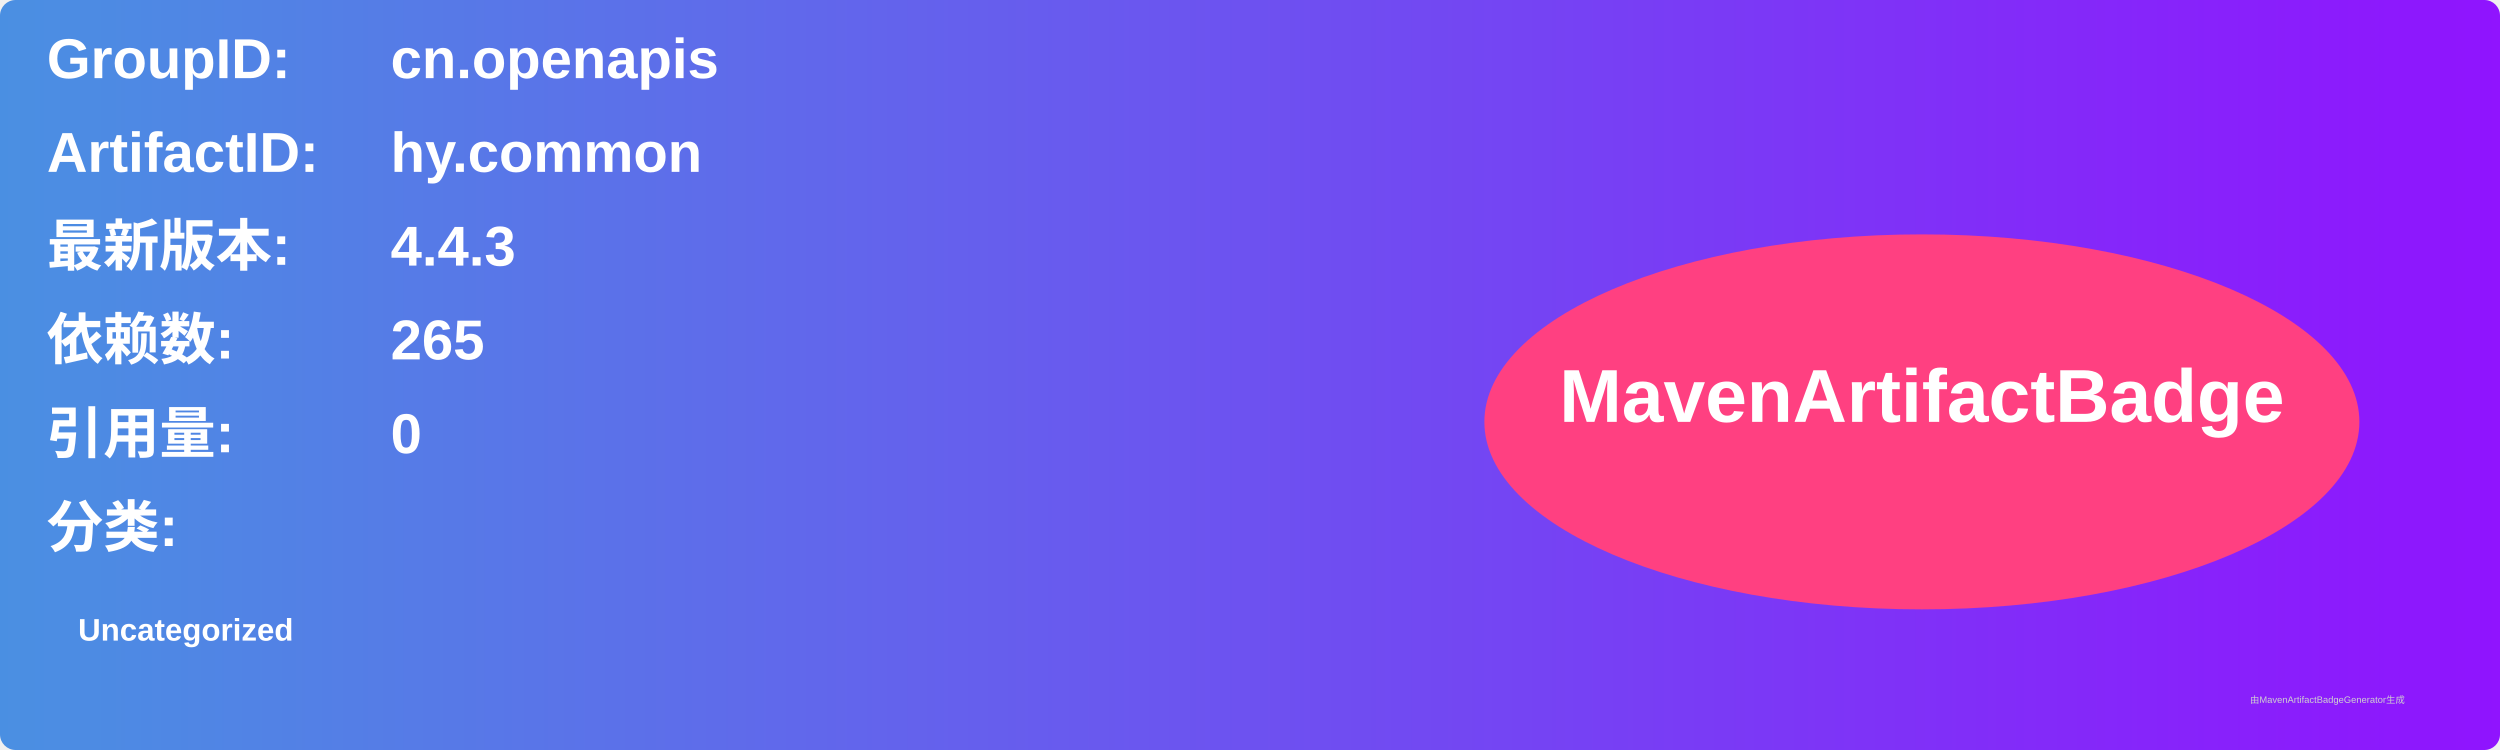
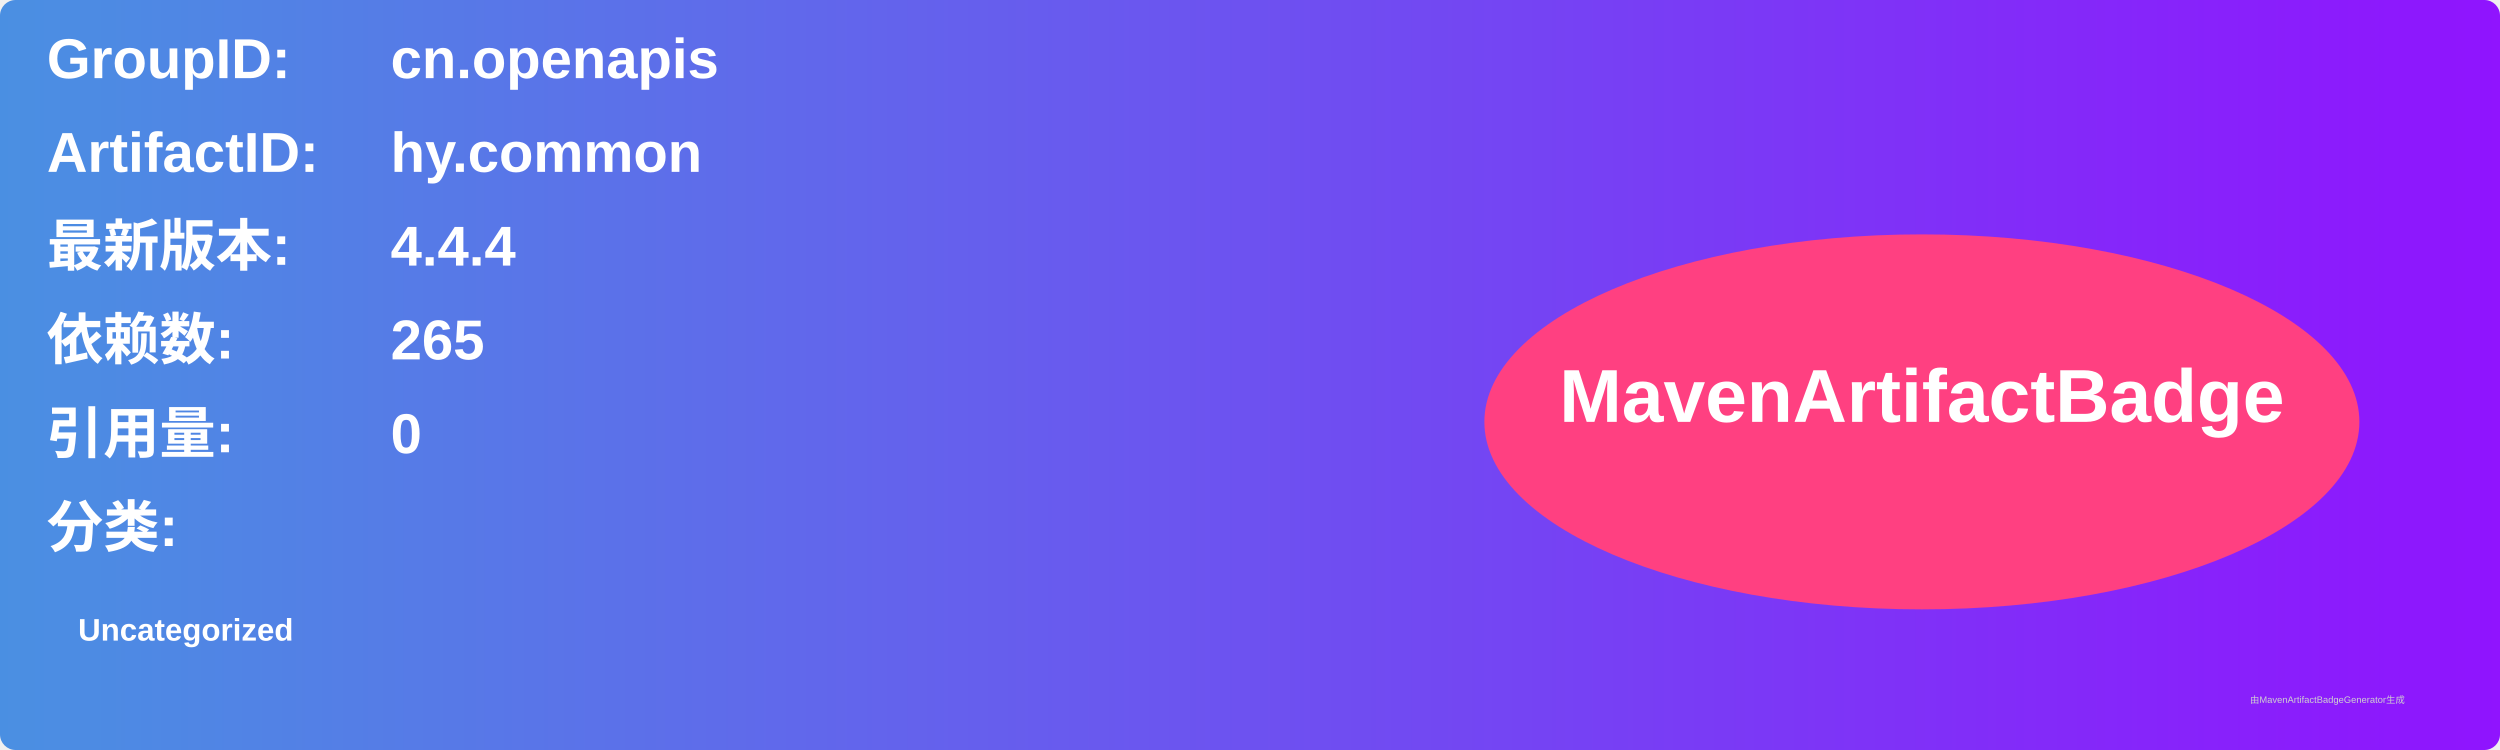
<svg xmlns="http://www.w3.org/2000/svg" width="800" height="240" viewBox="0 0 800 240">
  <linearGradient id="grad" x1="0%" y1="0%" x2="100%" y2="0%">
    <stop offset="0%" stop-color="#4a90e2" />
    <stop offset="100%" stop-color="#9013fe" />
  </linearGradient>
  <rect width="100%" height="100%" rx="5" ry="5" fill="url(#grad)" />
  <g transform="translate(15, 15)">
    <text x="0" y="10" font-family="Arial" font-size="18" fill="white" font-weight="bold" width="260">GroupID:</text>
    <text x="110" y="10" font-family="Arial" font-size="18" fill="white" font-weight="bold" width="460">cn.openapis</text>
    <text x="0" y="40" font-family="Arial" font-size="18" fill="white" font-weight="bold" width="260">ArtifactID:</text>
    <text x="110" y="40" font-family="Arial" font-size="18" fill="white" font-weight="bold" width="460">hy.common</text>
    <text x="0" y="70" font-family="Arial" font-size="18" fill="white" font-weight="bold">最新版本:</text>
    <text x="110" y="70" font-family="Arial" font-size="18" fill="white" font-weight="bold">
-       <tspan font-weight="bold">4.4.3</tspan>
+       <tspan font-weight="bold">4.4.4</tspan>
    </text>
    <text x="0" y="100" font-family="Arial" font-size="18" fill="white" font-weight="bold">依赖数: </text>
    <text x="110" y="100" font-family="Arial" font-size="18" fill="white">
      <tspan font-weight="bold">265</tspan>
    </text>
    <text x="0" y="130" font-family="Arial" font-size="18" fill="white" font-weight="bold">引用量: </text>
    <text x="110" y="130" font-family="Arial" font-size="18" fill="white">
      <tspan font-weight="bold">0</tspan>
    </text>
    <text x="0" y="160" font-family="Arial" font-size="18" fill="white" font-weight="bold">分类:</text>
    <text x="10" y="190" font-family="Arial" font-size="10" fill="white">
      <tspan font-weight="bold">Uncategorized</tspan>
    </text>
    <ellipse cx="600" cy="120" rx="140" ry="60" fill="#ff4081" />
    <text x="600" y="120" text-anchor="middle" font-family="Arial" font-size="24" fill="white" font-weight="bold">MavenArtifactBadge</text>
  </g>
  <text x="720" y="225" font-family="Arial" font-size="3" fill="#d0d0d0">由MavenArtifactBadgeGenerator生成</text>
</svg>
